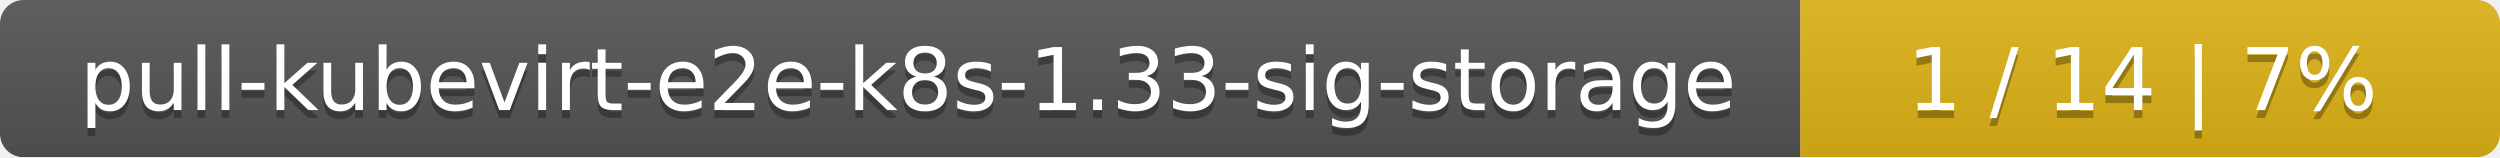
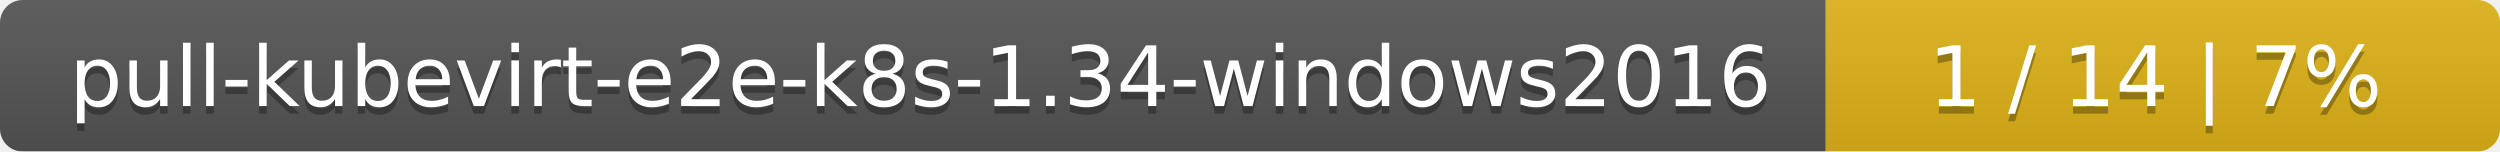
- <svg xmlns="http://www.w3.org/2000/svg" width="318" height="20">
+ <svg xmlns="http://www.w3.org/2000/svg" width="330" height="20">
  <linearGradient id="smooth" x2="0" y2="100%">
    <stop offset="0" stop-color="#bbb" stop-opacity=".1" />
    <stop offset="1" stop-opacity=".1" />
  </linearGradient>
  <mask id="round">
-     <rect width="318" height="20" rx="3" fill="#fff" />
+     <rect width="330" height="20" rx="3" fill="#fff" />
  </mask>
  <g mask="url(#round)">
-     <rect width="229" height="20" fill="#555" />
-     <rect x="229" width="89" height="20" fill="#dfb317" />
-     <rect width="318" height="20" fill="url(#smooth)" />
+     <rect width="241" height="20" fill="#555" />
+     <rect x="241" width="89" height="20" fill="#dfb317" />
+     <rect width="330" height="20" fill="url(#smooth)" />
  </g>
  <g fill="#fff" text-anchor="middle" font-family="DejaVu Sans,Verdana,Geneva,sans-serif" font-size="11">
-     <text x="115.5" y="15" fill="#010101" fill-opacity=".3">pull-kubevirt-e2e-k8s-1.33-sig-storage</text>
-     <text x="115.5" y="14">pull-kubevirt-e2e-k8s-1.33-sig-storage</text>
-     <text x="272.5" y="15" fill="#010101" fill-opacity=".3">1 / 14    |    7%</text>
-     <text x="272.5" y="14">1 / 14    |    7%</text>
+     <text x="121.5" y="15" fill="#010101" fill-opacity=".3">pull-kubevirt-e2e-k8s-1.34-windows2016</text>
+     <text x="121.5" y="14">pull-kubevirt-e2e-k8s-1.34-windows2016</text>
+     <text x="284.5" y="15" fill="#010101" fill-opacity=".3">1 / 14    |    7%</text>
+     <text x="284.5" y="14">1 / 14    |    7%</text>
  </g>
</svg>
